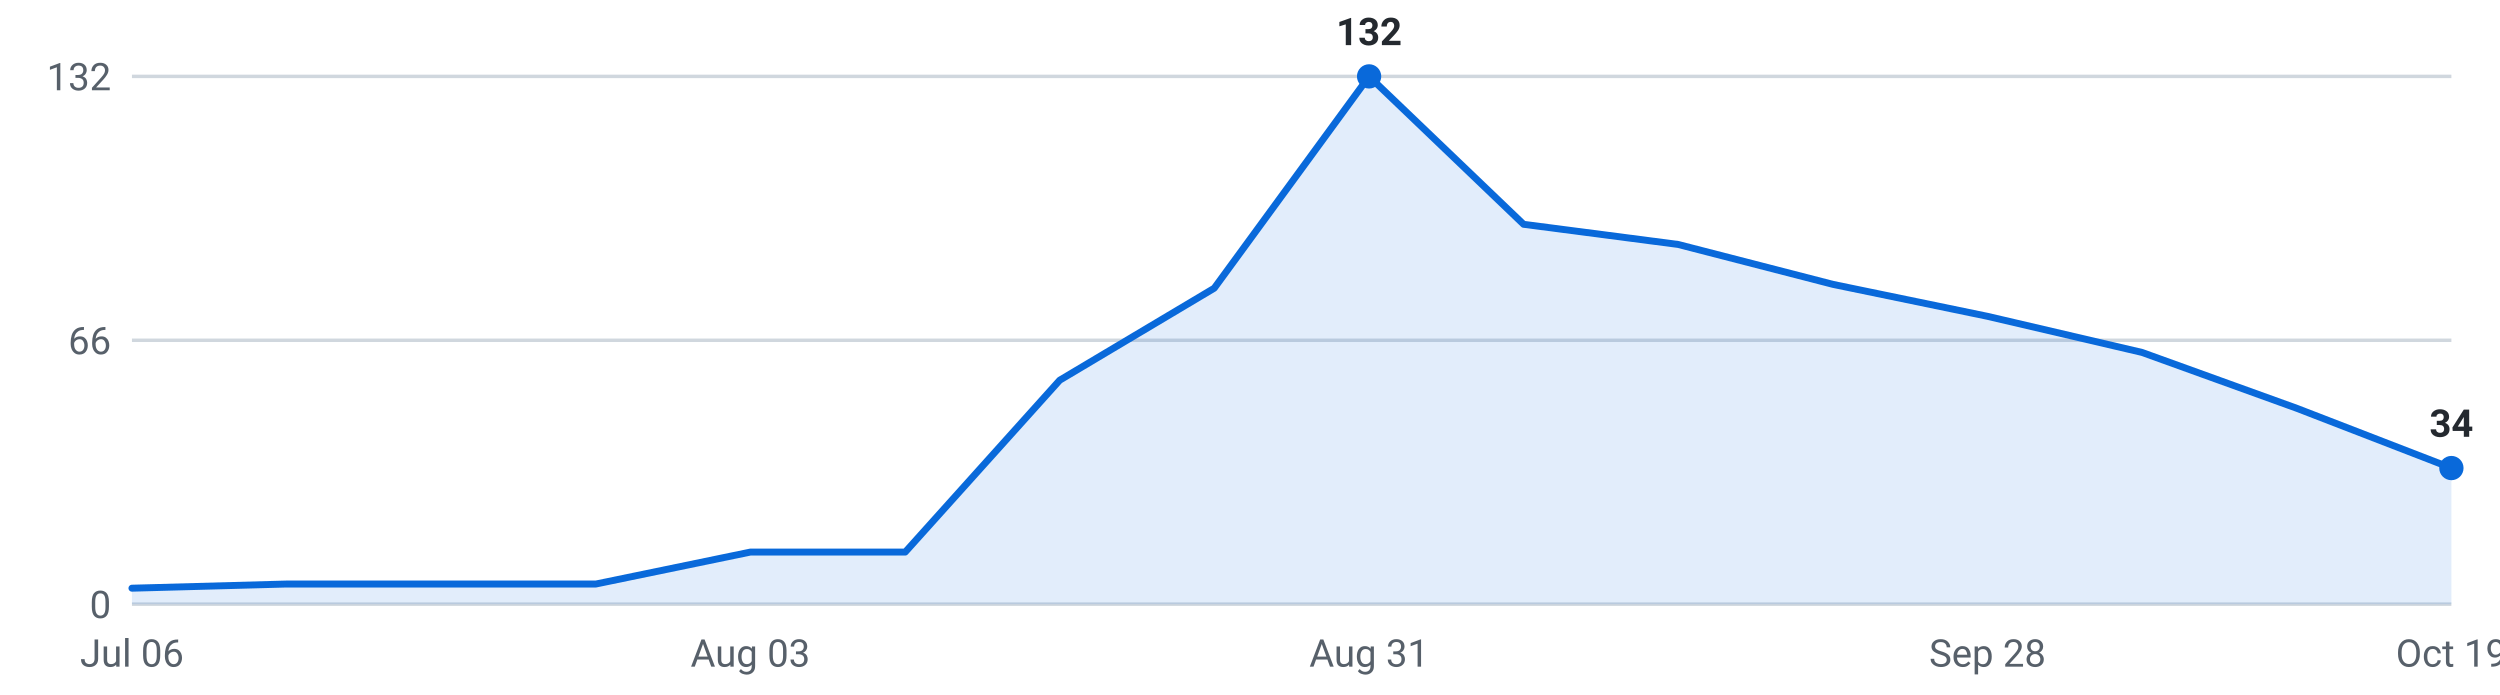
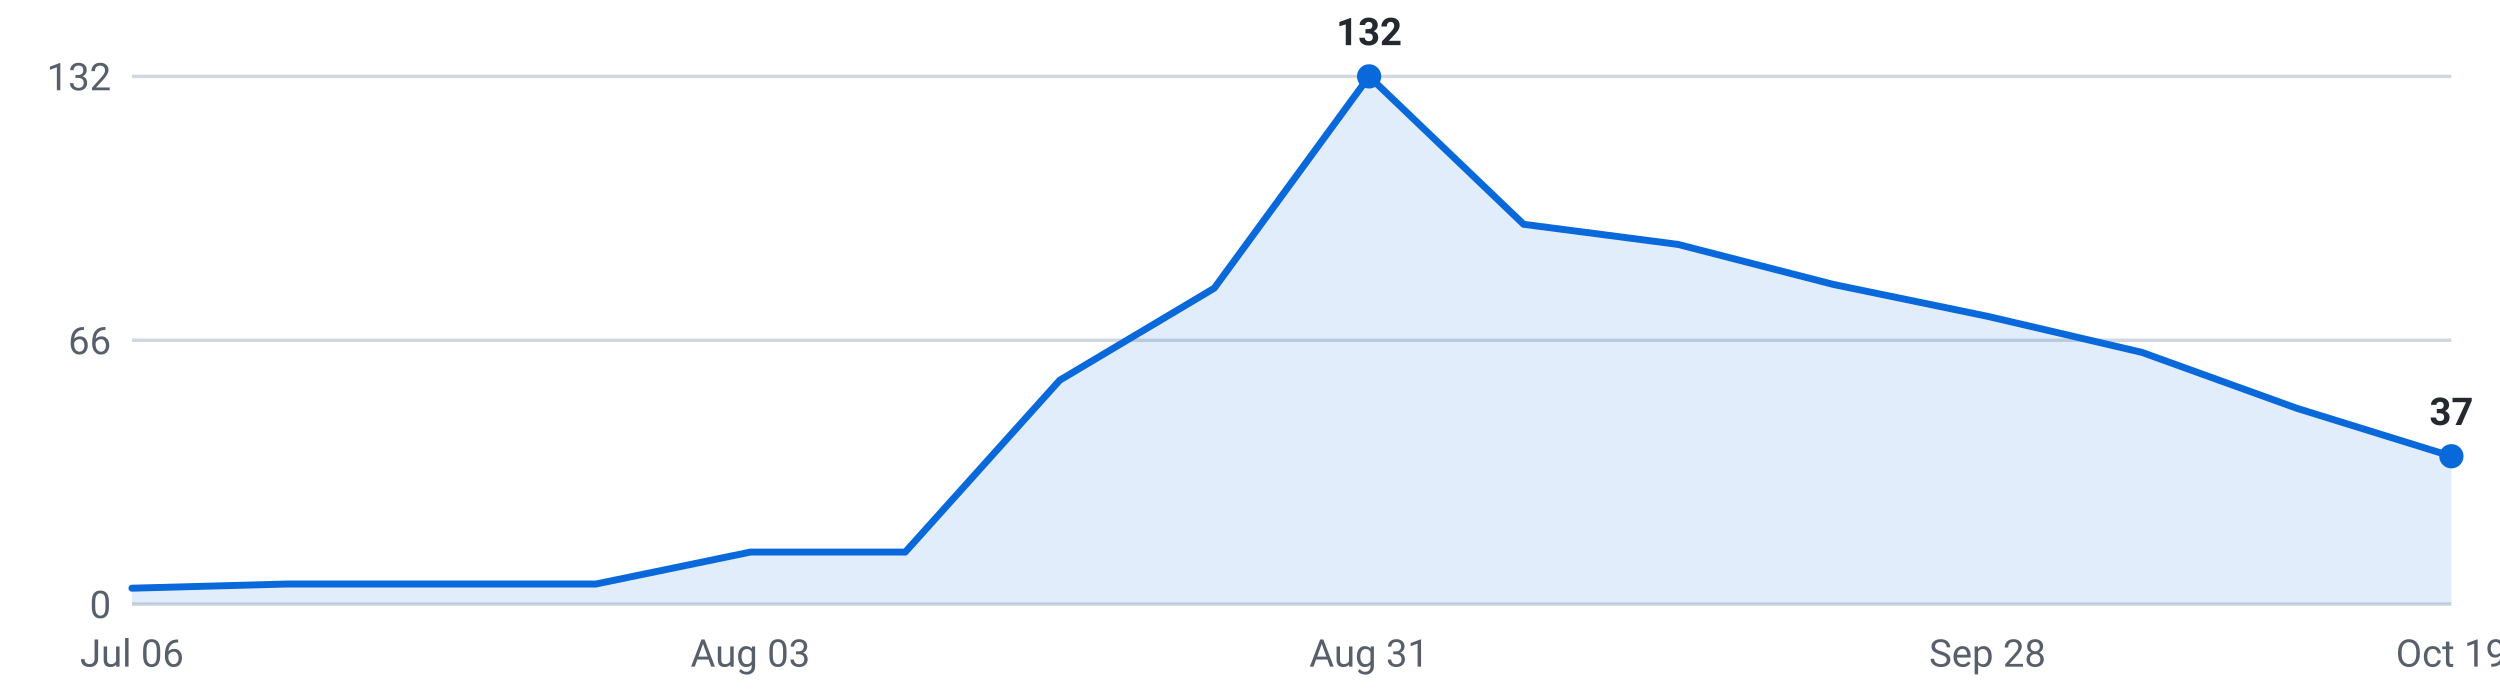
<svg xmlns="http://www.w3.org/2000/svg" viewBox="0 0 720 200" width="720" height="200" role="img" aria-label="Internships posted per week, last 16 weeks">
  <g font-family="-apple-system,Segoe UI,Roboto,sans-serif" font-size="11">
    <line x1="38" y1="174.0" x2="706" y2="174.0" stroke="#d0d7de" stroke-width="1" />
    <text x="32" y="178.0" text-anchor="end" fill="#57606a">0</text>
    <line x1="38" y1="98.0" x2="706" y2="98.0" stroke="#d0d7de" stroke-width="1" />
    <text x="32" y="102.0" text-anchor="end" fill="#57606a">66</text>
    <line x1="38" y1="22.0" x2="706" y2="22.0" stroke="#d0d7de" stroke-width="1" />
    <text x="32" y="26.0" text-anchor="end" fill="#57606a">132</text>
-     <path d="M38.0,174 L38.0,169.4 L82.5,168.2 L127.1,168.2 L171.6,168.2 L216.1,159.0 L260.7,159.0 L305.2,109.5 L349.7,83.0 L394.3,22.0 L438.8,64.6 L483.3,70.4 L527.9,81.9 L572.4,91.1 L616.9,101.5 L661.5,117.6 L706.0,134.8 L706.0,174 Z" fill="#0969da" fill-opacity="0.12" />
-     <polyline points="38.0,169.4 82.5,168.2 127.1,168.2 171.6,168.2 216.1,159.0 260.7,159.0 305.2,109.5 349.7,83.0 394.3,22.0 438.8,64.6 483.3,70.4 527.9,81.9 572.4,91.1 616.9,101.5 661.5,117.6 706.0,134.8" fill="none" stroke="#0969da" stroke-width="2" stroke-linejoin="round" stroke-linecap="round" />
+     <path d="M38.0,174 L38.0,169.4 L82.5,168.2 L127.1,168.2 L171.6,168.2 L216.1,159.0 L260.7,159.0 L305.2,109.5 L349.7,83.0 L394.3,22.0 L438.8,64.6 L483.3,70.4 L527.9,81.9 L572.4,91.1 L616.9,101.5 L661.5,117.6 L706.0,131.4 L706.0,174 Z" fill="#0969da" fill-opacity="0.12" />
+     <polyline points="38.0,169.4 82.5,168.2 127.1,168.2 171.6,168.2 216.1,159.0 260.7,159.0 305.2,109.5 349.7,83.0 394.3,22.0 438.8,64.6 483.3,70.4 527.9,81.9 572.4,91.1 616.9,101.5 661.5,117.6 706.0,131.4" fill="none" stroke="#0969da" stroke-width="2" stroke-linejoin="round" stroke-linecap="round" />
    <circle cx="394.3" cy="22.0" r="3.5" fill="#0969da" />
    <text x="394.3" y="13.0" text-anchor="middle" fill="#24292f" font-weight="600">132</text>
-     <circle cx="706.0" cy="134.8" r="3.5" fill="#0969da" />
-     <text x="706.0" y="125.8" text-anchor="middle" fill="#24292f" font-weight="600">34</text>
+     <circle cx="706.0" cy="131.4" r="3.5" fill="#0969da" />
+     <text x="706.0" y="122.4" text-anchor="middle" fill="#24292f" font-weight="600">37</text>
    <text x="38.0" y="192" text-anchor="middle" fill="#57606a">Jul 06</text>
    <text x="216.1" y="192" text-anchor="middle" fill="#57606a">Aug 03</text>
    <text x="394.3" y="192" text-anchor="middle" fill="#57606a">Aug 31</text>
    <text x="572.4" y="192" text-anchor="middle" fill="#57606a">Sep 28</text>
    <text x="706.0" y="192" text-anchor="middle" fill="#57606a">Oct 19</text>
  </g>
</svg>
